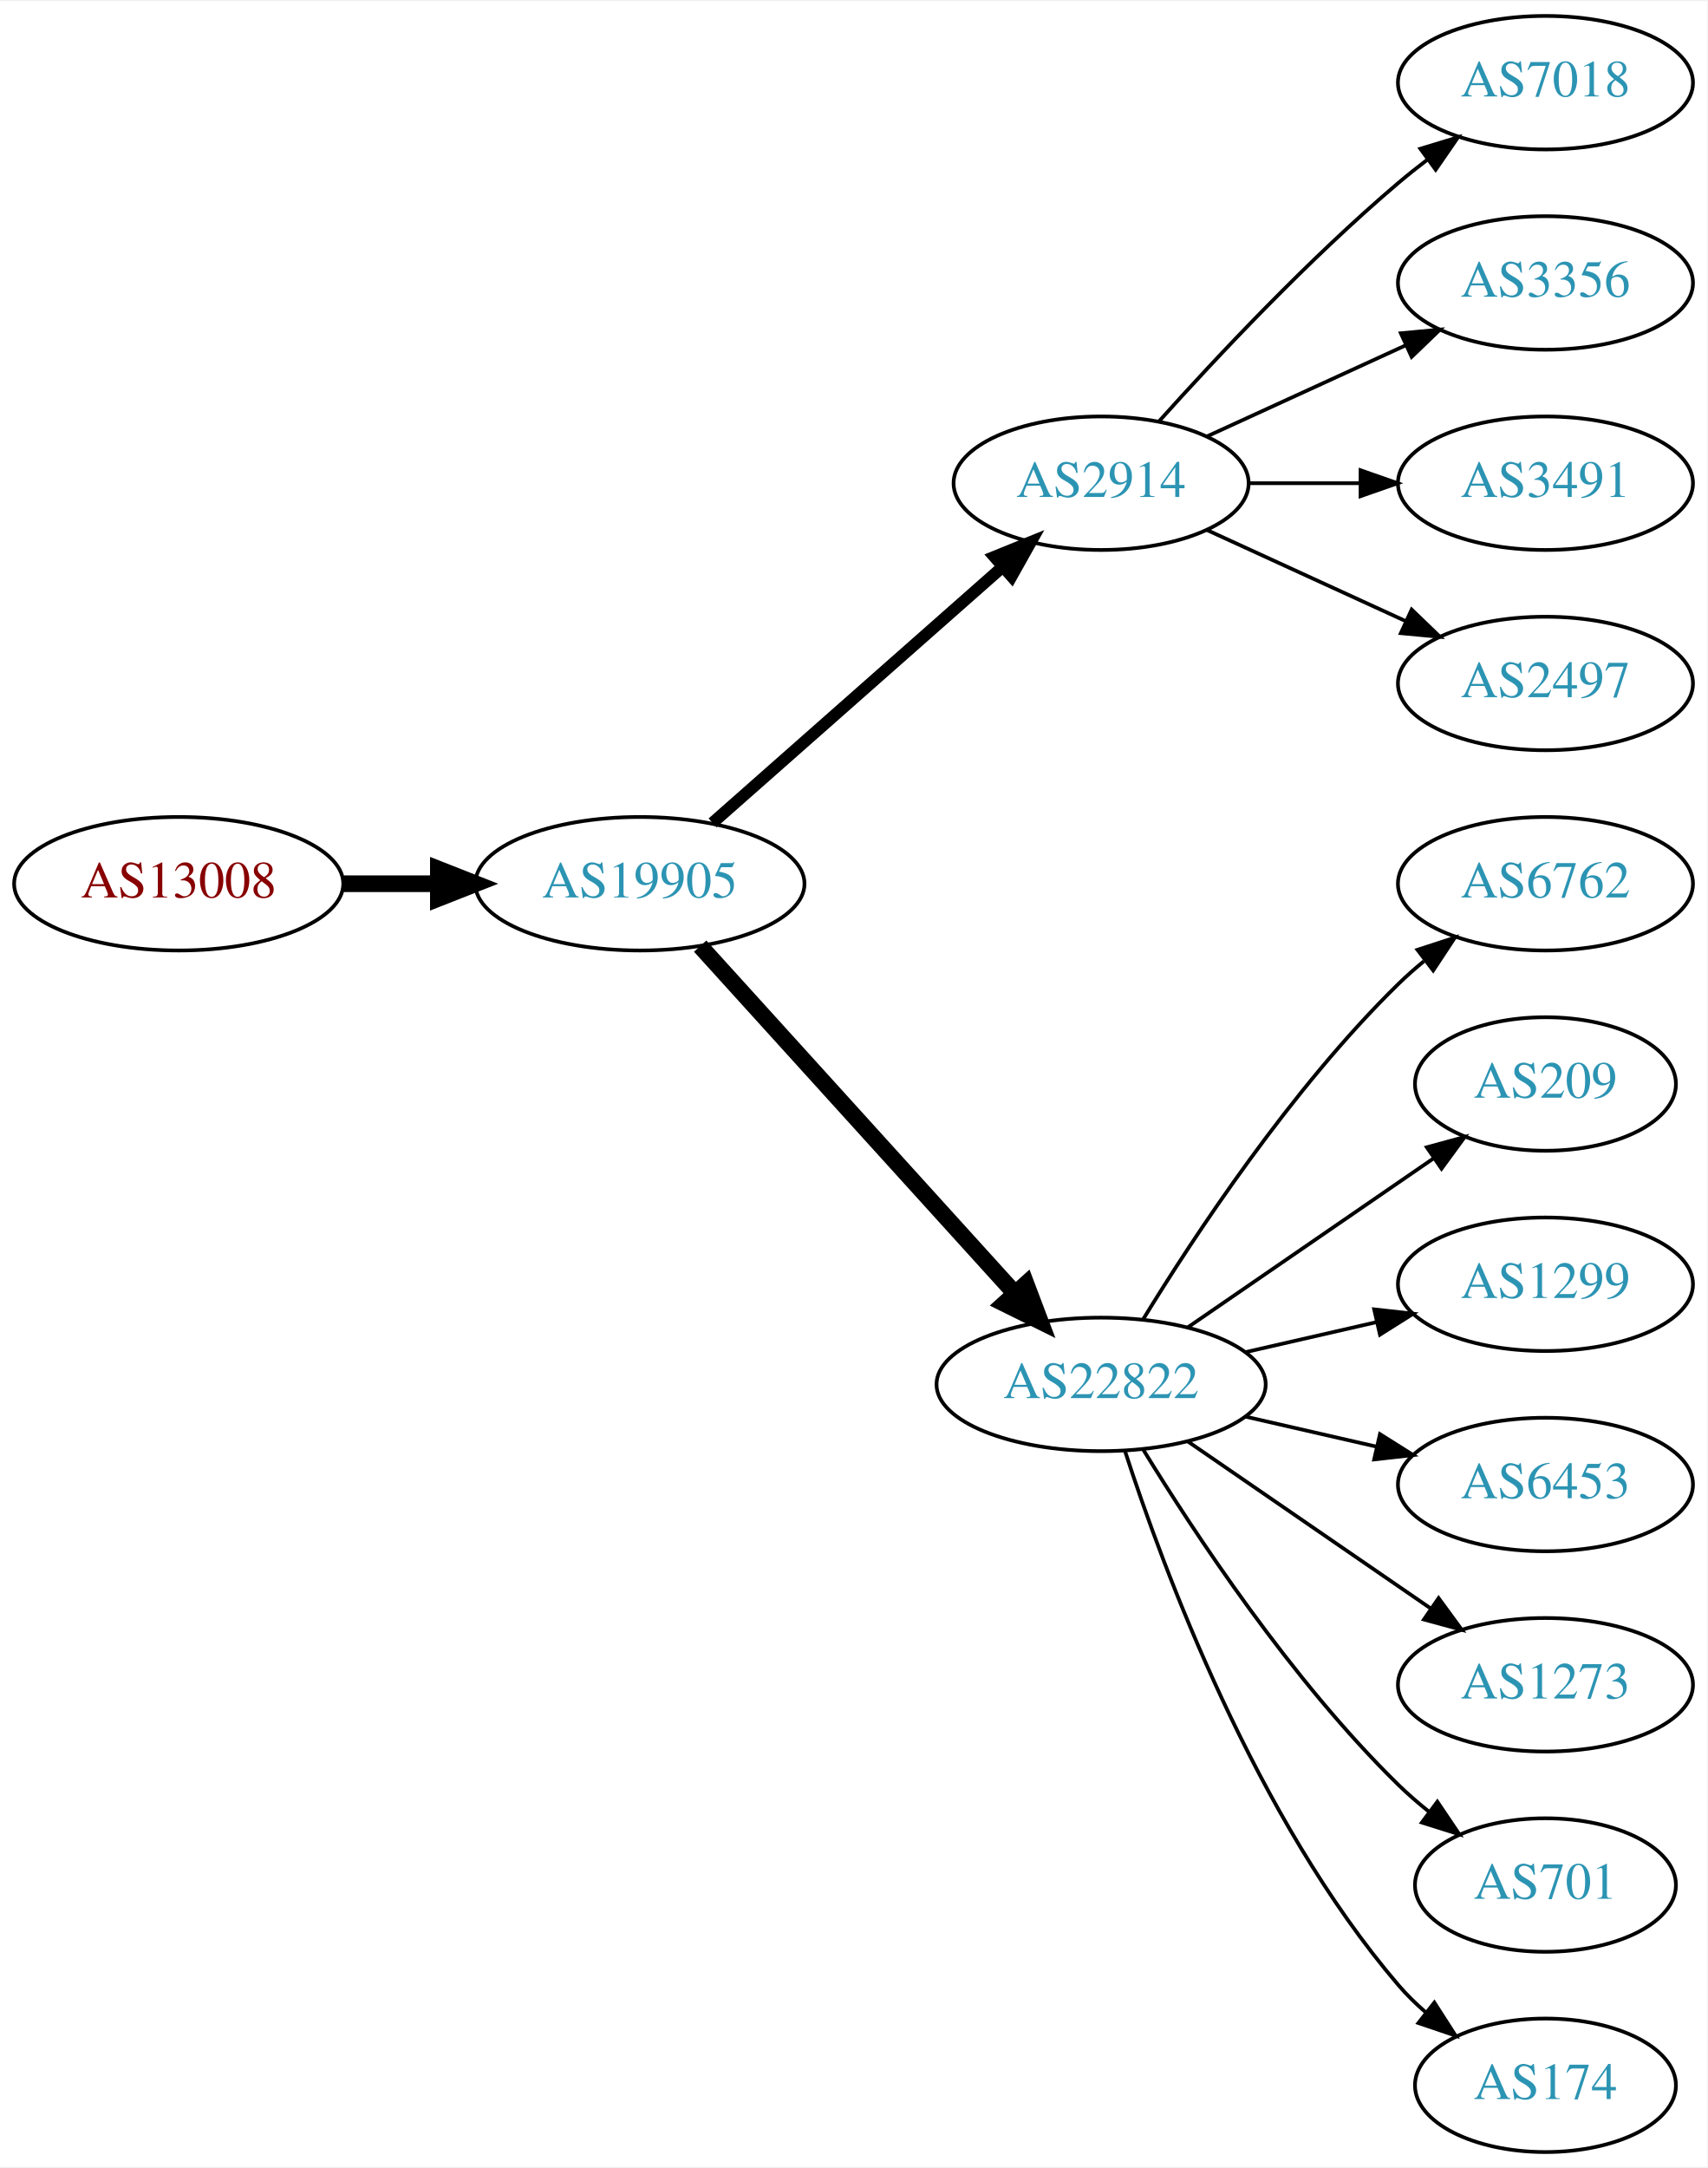
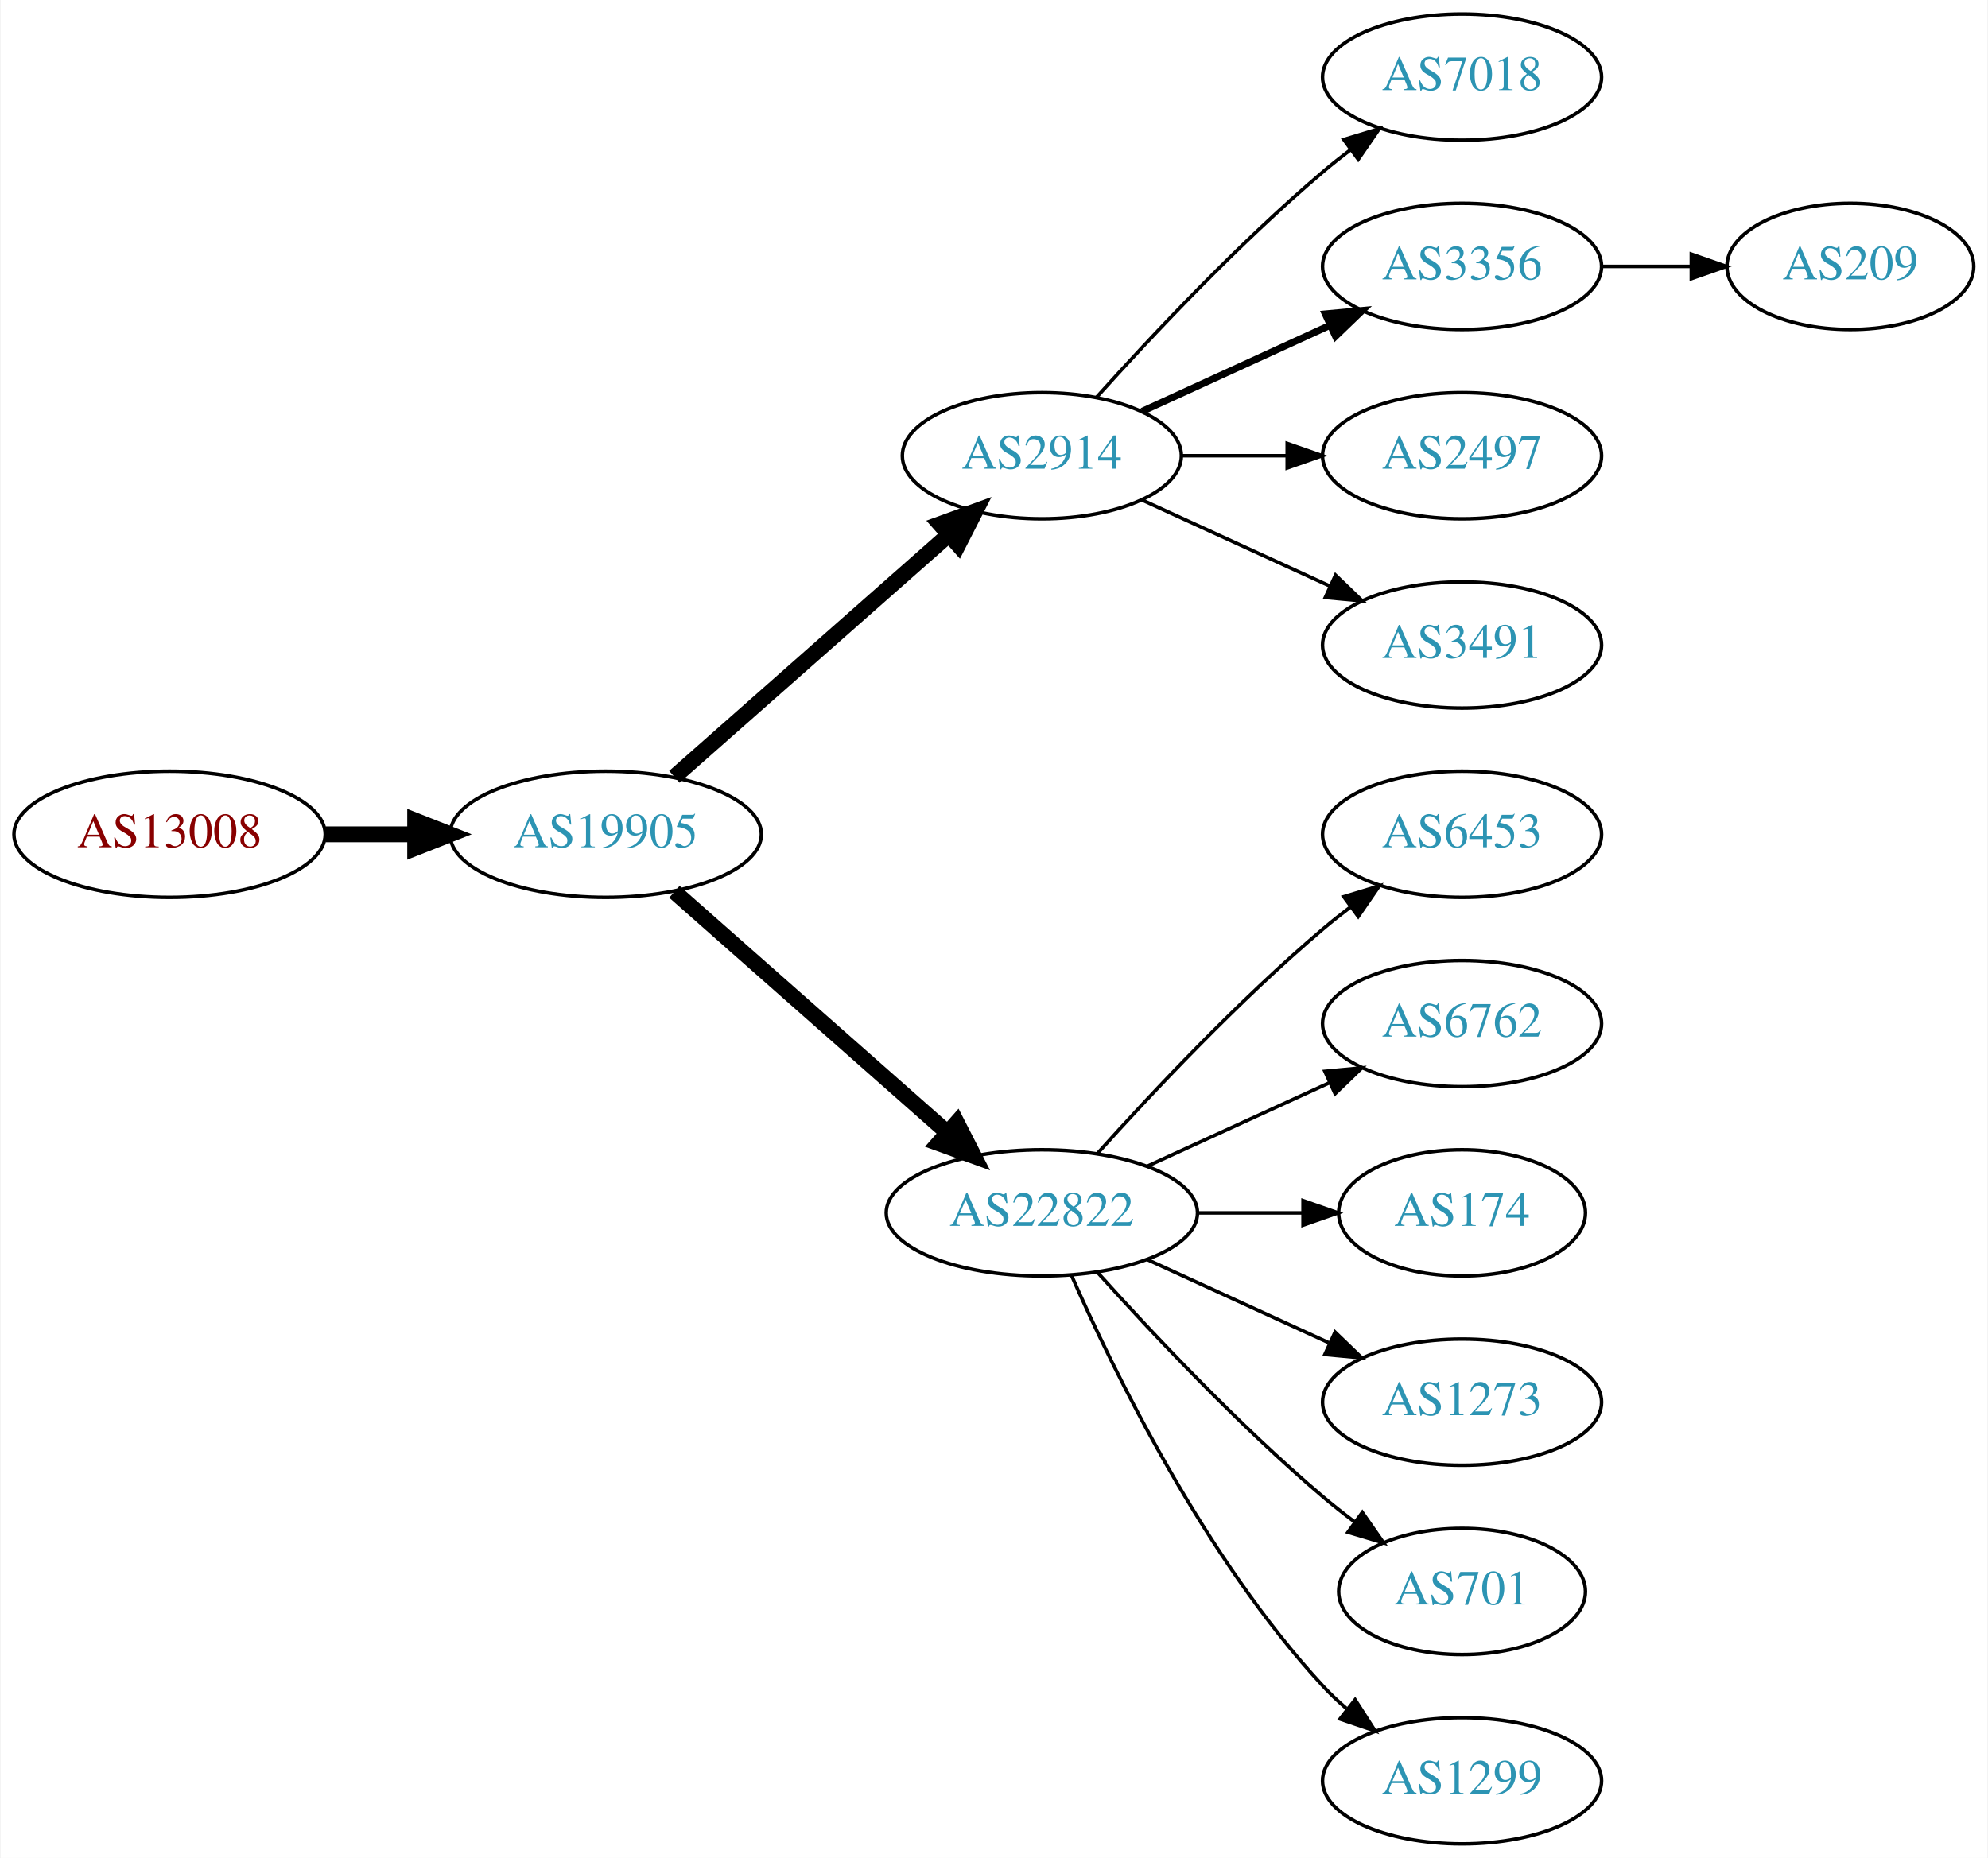
- <svg xmlns="http://www.w3.org/2000/svg" xmlns:xlink="http://www.w3.org/1999/xlink" width="460pt" height="584pt" viewBox="0.00 0.00 460.47 584.00">
-   <g id="graph0" class="graph" transform="scale(1 1) rotate(0) translate(4 580)">
-     <polygon fill="white" stroke="none" points="-4,4 -4,-580 456.469,-580 456.469,4 -4,4" />
+ <svg xmlns="http://www.w3.org/2000/svg" xmlns:xlink="http://www.w3.org/1999/xlink" width="567pt" height="530pt" viewBox="0.00 0.00 566.66 530.00">
+   <g id="graph0" class="graph" transform="scale(1 1) rotate(0) translate(4 526)">
+     <polygon fill="white" stroke="none" points="-4,4 -4,-526 562.663,-526 562.663,4 -4,4" />
    <g id="node1" class="node">
      <g id="a_node1">
        <a xlink:href="/asn/13008" xlink:title="AS13008 ~ Vienna, Austria [AT]">
-           <ellipse fill="#ffffff" stroke="black" cx="44.196" cy="-342" rx="44.393" ry="18" />
-           <text text-anchor="middle" x="44.196" y="-338.3" font-family="Times,serif" font-size="14.00" fill="#880000">AS13008</text>
+           <ellipse fill="#ffffff" stroke="black" cx="44.196" cy="-288" rx="44.393" ry="18" />
+           <text text-anchor="middle" x="44.196" y="-284.3" font-family="Times,serif" font-size="14.00" fill="#880000">AS13008</text>
        </a>
      </g>
    </g>
    <g id="node2" class="node">
      <g id="a_node2">
        <a xlink:href="/asn/19905" xlink:title="AS19905 ~ NeuStar, Inc. [US]">
-           <ellipse fill="#ffffff" stroke="black" cx="168.588" cy="-342" rx="44.393" ry="18" />
-           <text text-anchor="middle" x="168.588" y="-338.3" font-family="Times,serif" font-size="14.00" fill="#2c94b3">AS19905</text>
+           <ellipse fill="#ffffff" stroke="black" cx="168.588" cy="-288" rx="44.393" ry="18" />
+           <text text-anchor="middle" x="168.588" y="-284.3" font-family="Times,serif" font-size="14.00" fill="#2c94b3">AS19905</text>
        </a>
      </g>
    </g>
    <g id="edge1" class="edge">
-       <path fill="none" stroke="black" stroke-width="4.5" d="M88.692,-342C96.898,-342 105.569,-342 114.041,-342" />
-       <polygon fill="black" stroke="black" stroke-width="4.5" points="114.233,-345.938 124.233,-342 114.233,-338.063 114.233,-345.938" />
+       <path fill="none" stroke="black" stroke-width="4.5" d="M88.692,-288C96.898,-288 105.569,-288 114.041,-288" />
+       <polygon fill="black" stroke="black" stroke-width="4.5" points="114.233,-291.938 124.233,-288 114.233,-284.063 114.233,-291.938" />
    </g>
    <g id="node3" class="node">
      <g id="a_node3">
        <a xlink:href="/asn/2914" xlink:title="AS2914 ~ NTT America, Inc. [US]">
-           <ellipse fill="#ffffff" stroke="black" cx="292.98" cy="-450" rx="39.794" ry="18" />
-           <text text-anchor="middle" x="292.98" y="-446.3" font-family="Times,serif" font-size="14.00" fill="#2c94b3">AS2914</text>
+           <ellipse fill="#ffffff" stroke="black" cx="292.98" cy="-396" rx="39.794" ry="18" />
+           <text text-anchor="middle" x="292.98" y="-392.3" font-family="Times,serif" font-size="14.00" fill="#2c94b3">AS2914</text>
        </a>
      </g>
    </g>
    <g id="edge2" class="edge">
-       <path fill="none" stroke="black" stroke-width="3.214" d="M188.177,-358.403C208.994,-376.772 242.87,-406.665 266.23,-427.278" />
-       <polygon fill="black" stroke="black" stroke-width="3.214" points="264.202,-430.156 274.016,-434.148 268.833,-424.907 264.202,-430.156" />
+       <path fill="none" stroke="black" stroke-width="4.5" d="M188.177,-304.403C208.994,-322.772 242.87,-352.665 266.23,-373.278" />
+       <polygon fill="black" stroke="black" stroke-width="4.5" points="263.912,-376.484 274.016,-380.148 269.123,-370.579 263.912,-376.484" />
    </g>
    <g id="node4" class="node">
      <g id="a_node4">
        <a xlink:href="/asn/22822" xlink:title="AS22822 ~ Limelight Networks, Inc. [US]">
-           <ellipse fill="#ffffff" stroke="black" cx="292.98" cy="-207" rx="44.393" ry="18" />
-           <text text-anchor="middle" x="292.98" y="-203.3" font-family="Times,serif" font-size="14.00" fill="#2c94b3">AS22822</text>
+           <ellipse fill="#ffffff" stroke="black" cx="292.98" cy="-180" rx="44.393" ry="18" />
+           <text text-anchor="middle" x="292.98" y="-176.3" font-family="Times,serif" font-size="14.00" fill="#2c94b3">AS22822</text>
        </a>
      </g>
    </g>
    <g id="edge3" class="edge">
-       <path fill="none" stroke="black" stroke-width="4.5" d="M184.842,-325.175C206.188,-301.63 245.11,-258.698 269.702,-231.574" />
-       <polygon fill="black" stroke="black" stroke-width="4.5" points="272.735,-234.09 276.535,-224.037 266.901,-228.801 272.735,-234.09" />
+       <path fill="none" stroke="black" stroke-width="4.5" d="M188.177,-271.597C208.875,-253.333 242.481,-223.678 265.826,-203.079" />
+       <polygon fill="black" stroke="black" stroke-width="4.5" points="268.725,-205.772 273.618,-196.203 263.514,-199.867 268.725,-205.772" />
    </g>
    <g id="node5" class="node">
      <g id="a_node5">
        <a xlink:href="/asn/7018" xlink:title="AS7018 ~ AT&amp;T Services, Inc. [US]">
-           <ellipse fill="#ffffff" stroke="black" cx="412.823" cy="-558" rx="39.794" ry="18" />
-           <text text-anchor="middle" x="412.823" y="-554.3" font-family="Times,serif" font-size="14.00" fill="#2c94b3">AS7018</text>
+           <ellipse fill="#ffffff" stroke="black" cx="412.823" cy="-504" rx="39.794" ry="18" />
+           <text text-anchor="middle" x="412.823" y="-500.3" font-family="Times,serif" font-size="14.00" fill="#2c94b3">AS7018</text>
        </a>
      </g>
    </g>
    <g id="edge4" class="edge">
-       <path fill="none" stroke="black" d="M308.626,-466.725C323.927,-483.765 349.025,-510.523 373.176,-531 375.674,-533.117 378.334,-535.232 381.045,-537.293" />
-       <polygon fill="black" stroke="black" points="379.082,-540.194 389.222,-543.266 383.212,-534.541 379.082,-540.194" />
+       <path fill="none" stroke="black" d="M308.626,-412.725C323.927,-429.765 349.025,-456.523 373.176,-477 375.674,-479.117 378.334,-481.232 381.045,-483.293" />
+       <polygon fill="black" stroke="black" points="379.082,-486.194 389.222,-489.266 383.212,-480.541 379.082,-486.194" />
    </g>
    <g id="node6" class="node">
      <g id="a_node6">
        <a xlink:href="/asn/3356" xlink:title="AS3356 ~ Level 3 Parent, LLC [US]">
-           <ellipse fill="#ffffff" stroke="black" cx="412.823" cy="-504" rx="39.794" ry="18" />
-           <text text-anchor="middle" x="412.823" y="-500.3" font-family="Times,serif" font-size="14.00" fill="#2c94b3">AS3356</text>
+           <ellipse fill="#ffffff" stroke="black" cx="412.823" cy="-450" rx="39.794" ry="18" />
+           <text text-anchor="middle" x="412.823" y="-446.3" font-family="Times,serif" font-size="14.00" fill="#2c94b3">AS3356</text>
        </a>
      </g>
    </g>
    <g id="edge5" class="edge">
-       <path fill="none" stroke="black" d="M321.609,-462.661C337.566,-469.973 357.837,-479.261 375.119,-487.181" />
-       <polygon fill="black" stroke="black" points="373.818,-490.435 384.367,-491.419 376.734,-484.071 373.818,-490.435" />
+       <path fill="none" stroke="black" stroke-width="2" d="M321.609,-408.661C337.566,-415.973 357.837,-425.261 375.119,-433.181" />
+       <polygon fill="black" stroke="black" stroke-width="2" points="373.818,-436.435 384.367,-437.419 376.734,-430.071 373.818,-436.435" />
    </g>
    <g id="node7" class="node">
      <g id="a_node7">
-         <a xlink:href="/asn/3491" xlink:title="AS3491 ~ PCCW Global, Inc. [US]">
-           <ellipse fill="#ffffff" stroke="black" cx="412.823" cy="-450" rx="39.794" ry="18" />
-           <text text-anchor="middle" x="412.823" y="-446.3" font-family="Times,serif" font-size="14.00" fill="#2c94b3">AS3491</text>
-         </a>
-       </g>
-     </g>
-     <g id="edge6" class="edge">
-       <path fill="none" stroke="black" d="M332.893,-450C342.446,-450 352.796,-450 362.759,-450" />
-       <polygon fill="black" stroke="black" points="362.951,-453.5 372.951,-450 362.951,-446.5 362.951,-453.5" />
-     </g>
-     <g id="node8" class="node">
-       <g id="a_node8">
        <a xlink:href="/asn/2497" xlink:title="AS2497 ~ Internet Initiative Japan Inc. [JP]">
          <ellipse fill="#ffffff" stroke="black" cx="412.823" cy="-396" rx="39.794" ry="18" />
          <text text-anchor="middle" x="412.823" y="-392.3" font-family="Times,serif" font-size="14.00" fill="#2c94b3">AS2497</text>
        </a>
      </g>
    </g>
+     <g id="edge6" class="edge">
+       <path fill="none" stroke="black" d="M332.893,-396C342.446,-396 352.796,-396 362.759,-396" />
+       <polygon fill="black" stroke="black" points="362.951,-399.5 372.951,-396 362.951,-392.5 362.951,-399.5" />
+     </g>
+     <g id="node8" class="node">
+       <g id="a_node8">
+         <a xlink:href="/asn/3491" xlink:title="AS3491 ~ PCCW Global, Inc. [US]">
+           <ellipse fill="#ffffff" stroke="black" cx="412.823" cy="-342" rx="39.794" ry="18" />
+           <text text-anchor="middle" x="412.823" y="-338.3" font-family="Times,serif" font-size="14.00" fill="#2c94b3">AS3491</text>
+         </a>
+       </g>
+     </g>
    <g id="edge7" class="edge">
-       <path fill="none" stroke="black" d="M321.609,-437.339C337.566,-430.027 357.837,-420.739 375.119,-412.819" />
-       <polygon fill="black" stroke="black" points="376.734,-415.929 384.367,-408.581 373.818,-409.565 376.734,-415.929" />
+       <path fill="none" stroke="black" d="M321.609,-383.339C337.566,-376.027 357.837,-366.739 375.119,-358.819" />
+       <polygon fill="black" stroke="black" points="376.734,-361.929 384.367,-354.581 373.818,-355.565 376.734,-361.929" />
    </g>
    <g id="node9" class="node">
      <g id="a_node9">
-         <a xlink:href="/asn/6762" xlink:title="AS6762 ~ TELECOM ITALIA SPARKLE S.p.A. [IT]">
-           <ellipse fill="#ffffff" stroke="black" cx="412.823" cy="-342" rx="39.794" ry="18" />
-           <text text-anchor="middle" x="412.823" y="-338.3" font-family="Times,serif" font-size="14.00" fill="#2c94b3">AS6762</text>
+         <a xlink:href="/asn/6453" xlink:title="AS6453 ~ TATA COMMUNICATIONS (AMERICA) INC [US]">
+           <ellipse fill="#ffffff" stroke="black" cx="412.823" cy="-288" rx="39.794" ry="18" />
+           <text text-anchor="middle" x="412.823" y="-284.3" font-family="Times,serif" font-size="14.00" fill="#2c94b3">AS6453</text>
        </a>
      </g>
    </g>
    <g id="edge8" class="edge">
-       <path fill="none" stroke="black" d="M304.246,-224.44C318.055,-246.991 344.243,-286.722 373.176,-315 375.317,-317.092 377.634,-319.137 380.034,-321.106" />
-       <polygon fill="black" stroke="black" points="378.301,-324.185 388.375,-327.464 382.544,-318.618 378.301,-324.185" />
+       <path fill="none" stroke="black" d="M308.913,-197.044C324.239,-214.097 349.175,-240.65 373.176,-261 375.674,-263.117 378.334,-265.232 381.045,-267.293" />
+       <polygon fill="black" stroke="black" points="379.082,-270.194 389.222,-273.266 383.212,-264.541 379.082,-270.194" />
    </g>
    <g id="node10" class="node">
      <g id="a_node10">
-         <a xlink:href="/asn/209" xlink:title="AS209 ~ CenturyLink Communications, LLC [US]">
-           <ellipse fill="#ffffff" stroke="black" cx="412.823" cy="-288" rx="35.194" ry="18" />
-           <text text-anchor="middle" x="412.823" y="-284.3" font-family="Times,serif" font-size="14.00" fill="#2c94b3">AS209</text>
+         <a xlink:href="/asn/6762" xlink:title="AS6762 ~ TELECOM ITALIA SPARKLE S.p.A. [IT]">
+           <ellipse fill="#ffffff" stroke="black" cx="412.823" cy="-234" rx="39.794" ry="18" />
+           <text text-anchor="middle" x="412.823" y="-230.3" font-family="Times,serif" font-size="14.00" fill="#2c94b3">AS6762</text>
        </a>
      </g>
    </g>
    <g id="edge9" class="edge">
-       <path fill="none" stroke="black" d="M316.423,-222.426C335.238,-235.359 362.235,-253.915 382.711,-267.99" />
-       <polygon fill="black" stroke="black" points="380.821,-270.937 391.044,-273.718 384.786,-265.169 380.821,-270.937" />
+       <path fill="none" stroke="black" d="M323.11,-193.348C338.721,-200.502 358.119,-209.391 374.791,-217.03" />
+       <polygon fill="black" stroke="black" points="373.694,-220.378 384.243,-221.362 376.61,-214.014 373.694,-220.378" />
    </g>
    <g id="node11" class="node">
      <g id="a_node11">
-         <a xlink:href="/asn/1299" xlink:title="AS1299 ~ Telia Carrier [EU]">
-           <ellipse fill="#ffffff" stroke="black" cx="412.823" cy="-234" rx="39.794" ry="18" />
-           <text text-anchor="middle" x="412.823" y="-230.3" font-family="Times,serif" font-size="14.00" fill="#2c94b3">AS1299</text>
+         <a xlink:href="/asn/174" xlink:title="AS174 ~ Cogent Communications [US]">
+           <ellipse fill="#ffffff" stroke="black" cx="412.823" cy="-180" rx="35.194" ry="18" />
+           <text text-anchor="middle" x="412.823" y="-176.3" font-family="Times,serif" font-size="14.00" fill="#2c94b3">AS174</text>
        </a>
      </g>
    </g>
    <g id="edge10" class="edge">
-       <path fill="none" stroke="black" d="M331.915,-215.692C343.156,-218.267 355.568,-221.111 367.192,-223.774" />
-       <polygon fill="black" stroke="black" points="366.624,-227.235 377.153,-226.057 368.188,-220.412 366.624,-227.235" />
+       <path fill="none" stroke="black" d="M337.191,-180C347.04,-180 357.519,-180 367.416,-180" />
+       <polygon fill="black" stroke="black" points="367.468,-183.5 377.468,-180 367.468,-176.5 367.468,-183.5" />
    </g>
    <g id="node12" class="node">
      <g id="a_node12">
-         <a xlink:href="/asn/6453" xlink:title="AS6453 ~ TATA COMMUNICATIONS (AMERICA) INC [US]">
-           <ellipse fill="#ffffff" stroke="black" cx="412.823" cy="-180" rx="39.794" ry="18" />
-           <text text-anchor="middle" x="412.823" y="-176.3" font-family="Times,serif" font-size="14.00" fill="#2c94b3">AS6453</text>
-         </a>
-       </g>
-     </g>
-     <g id="edge11" class="edge">
-       <path fill="none" stroke="black" d="M331.915,-198.308C343.156,-195.733 355.568,-192.889 367.192,-190.226" />
-       <polygon fill="black" stroke="black" points="368.188,-193.588 377.153,-187.943 366.624,-186.765 368.188,-193.588" />
-     </g>
-     <g id="node13" class="node">
-       <g id="a_node13">
        <a xlink:href="/asn/1273" xlink:title="AS1273 ~ Vodafone Group PLC [EU]">
          <ellipse fill="#ffffff" stroke="black" cx="412.823" cy="-126" rx="39.794" ry="18" />
          <text text-anchor="middle" x="412.823" y="-122.3" font-family="Times,serif" font-size="14.00" fill="#2c94b3">AS1273</text>
        </a>
      </g>
    </g>
-     <g id="edge12" class="edge">
-       <path fill="none" stroke="black" d="M316.423,-191.574C335.004,-178.802 361.565,-160.545 381.945,-146.537" />
-       <polygon fill="black" stroke="black" points="384.001,-149.371 390.259,-140.822 380.036,-143.602 384.001,-149.371" />
+     <g id="edge11" class="edge">
+       <path fill="none" stroke="black" d="M323.11,-166.652C338.721,-159.498 358.119,-150.609 374.791,-142.97" />
+       <polygon fill="black" stroke="black" points="376.61,-145.986 384.243,-138.638 373.694,-139.622 376.61,-145.986" />
    </g>
-     <g id="node14" class="node">
-       <g id="a_node14">
+     <g id="node13" class="node">
+       <g id="a_node13">
        <a xlink:href="/asn/701" xlink:title="AS701 ~ UUNET [US]">
          <ellipse fill="#ffffff" stroke="black" cx="412.823" cy="-72" rx="35.194" ry="18" />
          <text text-anchor="middle" x="412.823" y="-68.3" font-family="Times,serif" font-size="14.00" fill="#2c94b3">AS701</text>
        </a>
      </g>
    </g>
+     <g id="edge12" class="edge">
+       <path fill="none" stroke="black" d="M308.913,-162.956C324.239,-145.903 349.175,-119.35 373.176,-99 376.029,-96.582 379.094,-94.167 382.205,-91.831" />
+       <polygon fill="black" stroke="black" points="384.378,-94.578 390.433,-85.884 380.278,-88.905 384.378,-94.578" />
+     </g>
+     <g id="node14" class="node">
+       <g id="a_node14">
+         <a xlink:href="/asn/1299" xlink:title="AS1299 ~ Telia Carrier [EU]">
+           <ellipse fill="#ffffff" stroke="black" cx="412.823" cy="-18" rx="39.794" ry="18" />
+           <text text-anchor="middle" x="412.823" y="-14.3" font-family="Times,serif" font-size="14.00" fill="#2c94b3">AS1299</text>
+         </a>
+       </g>
+     </g>
    <g id="edge13" class="edge">
-       <path fill="none" stroke="black" d="M304.246,-189.56C318.055,-167.009 344.243,-127.278 373.176,-99 375.712,-96.522 378.495,-94.11 381.371,-91.812" />
-       <polygon fill="black" stroke="black" points="383.667,-94.466 389.587,-85.679 379.48,-88.856 383.667,-94.466" />
+       <path fill="none" stroke="black" d="M301.396,-162.239C313.464,-134.817 339.436,-81.528 373.176,-45 375.207,-42.802 377.446,-40.681 379.792,-38.66" />
+       <polygon fill="black" stroke="black" points="382.319,-41.126 388.036,-32.206 378.004,-35.614 382.319,-41.126" />
    </g>
    <g id="node15" class="node">
      <g id="a_node15">
-         <a xlink:href="/asn/174" xlink:title="AS174 ~ Cogent Communications [US]">
-           <ellipse fill="#ffffff" stroke="black" cx="412.823" cy="-18" rx="35.194" ry="18" />
-           <text text-anchor="middle" x="412.823" y="-14.3" font-family="Times,serif" font-size="14.00" fill="#2c94b3">AS174</text>
+         <a xlink:href="/asn/209" xlink:title="AS209 ~ CenturyLink Communications, LLC [US]">
+           <ellipse fill="#ffffff" stroke="black" cx="523.566" cy="-450" rx="35.194" ry="18" />
+           <text text-anchor="middle" x="523.566" y="-446.3" font-family="Times,serif" font-size="14.00" fill="#2c94b3">AS209</text>
        </a>
      </g>
    </g>
    <g id="edge14" class="edge">
-       <path fill="none" stroke="black" d="M299.428,-189.009C309.742,-157.184 334.604,-90.073 373.176,-45 375.358,-42.45 377.833,-40.025 380.45,-37.749" />
-       <polygon fill="black" stroke="black" points="382.855,-40.312 388.58,-31.397 378.545,-34.796 382.855,-40.312" />
+       <path fill="none" stroke="black" d="M452.775,-450C461.007,-450 469.753,-450 478.169,-450" />
+       <polygon fill="black" stroke="black" points="478.214,-453.5 488.214,-450 478.214,-446.5 478.214,-453.5" />
    </g>
  </g>
</svg>
